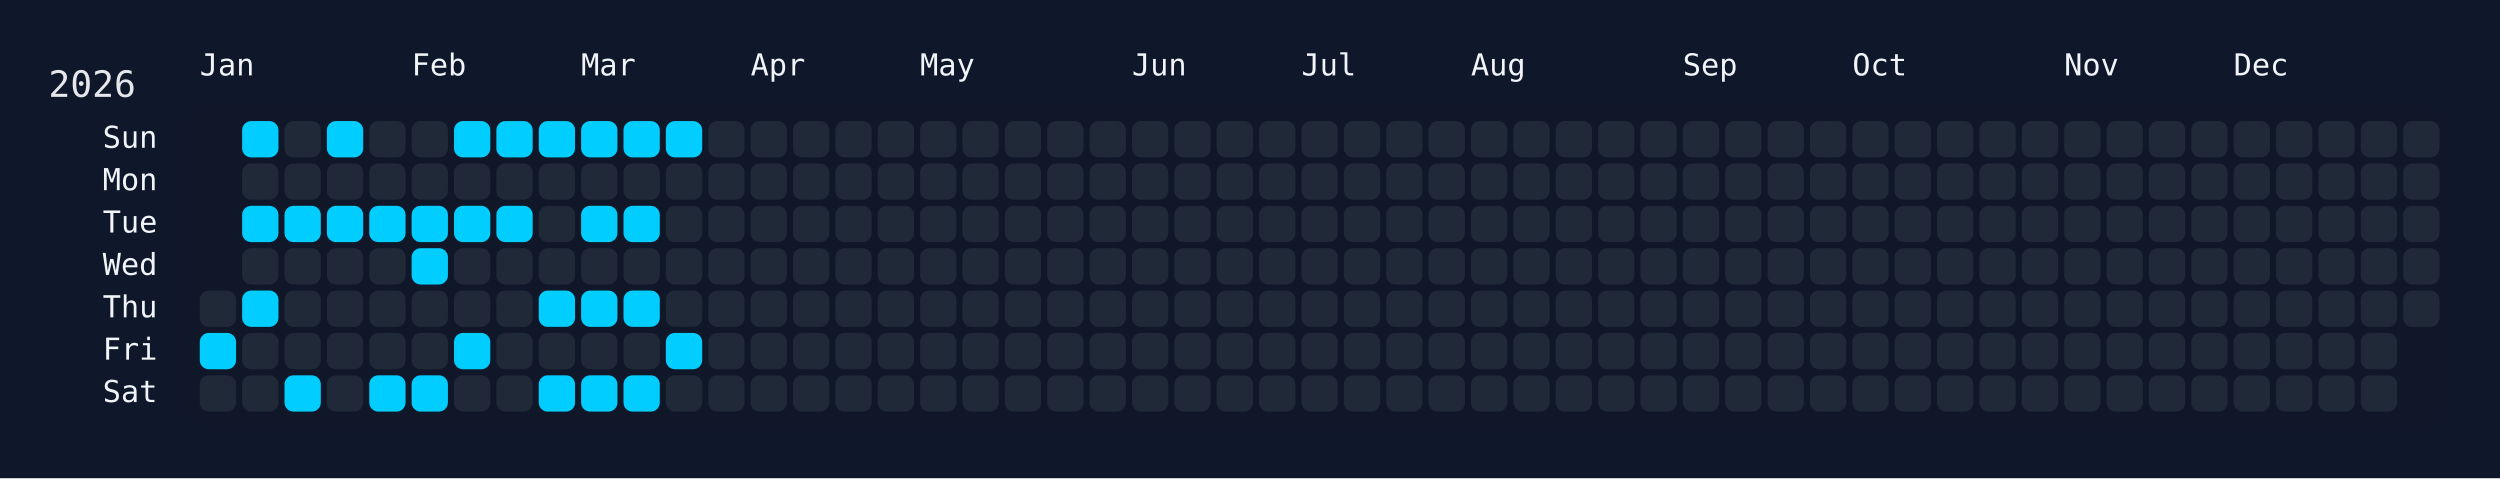
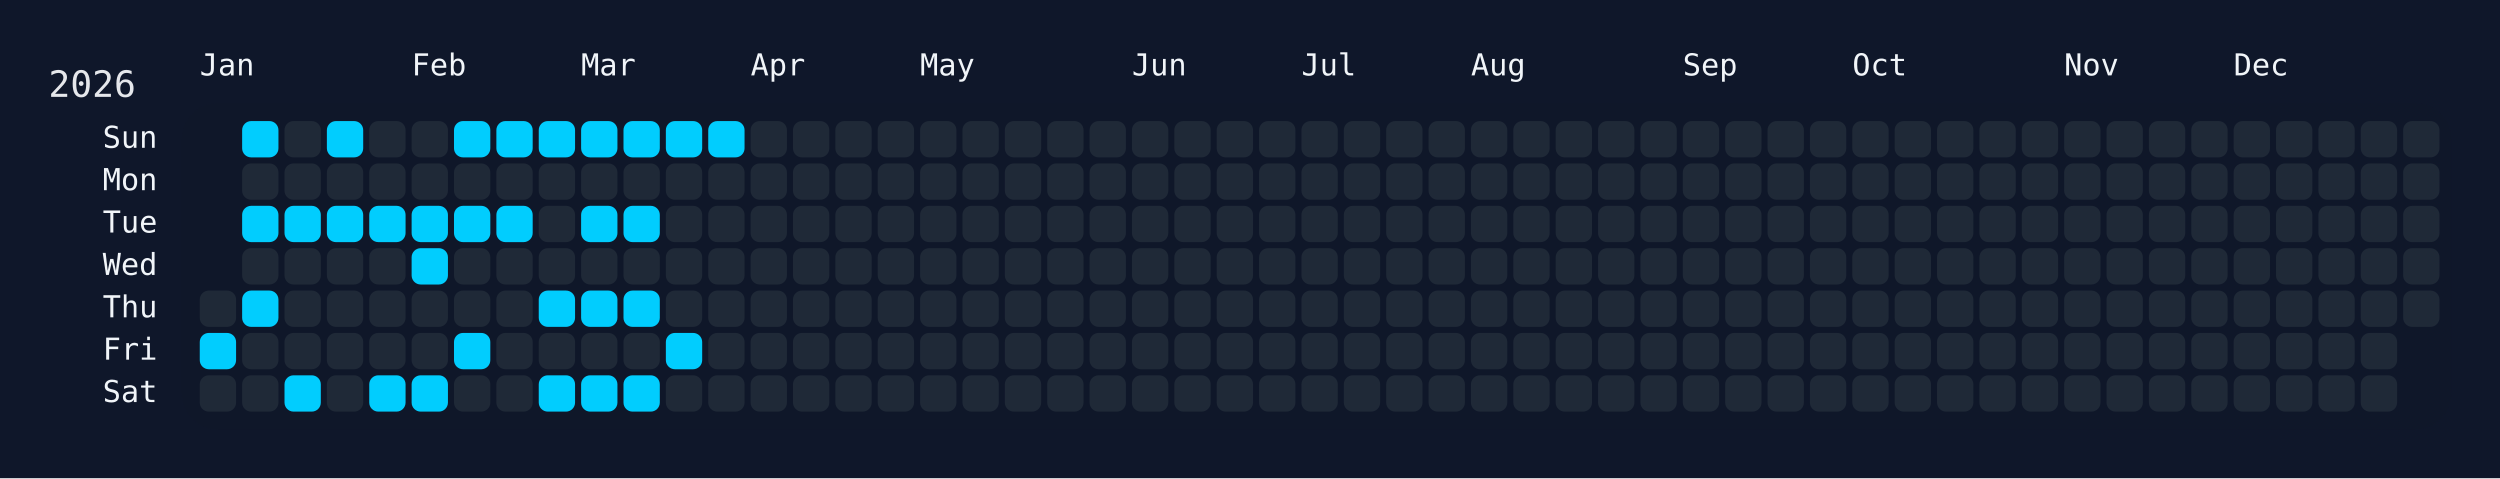
<svg xmlns="http://www.w3.org/2000/svg" width="826" height="158" viewBox="0 0 826 158">
  <rect width="826" height="158" fill="#0f172a" />
  <rect x="60" y="34" width="750" height="108" rx="12" ry="12" fill="rgba(15, 23, 42, 0.8)" />
  <text x="16" y="32" font-size="12" fill="#e5e7eb" font-family="JetBrains Mono, ui-monospace, SFMono-Regular, Menlo, Monaco, Consolas, monospace">2026</text>
  <text x="66" y="18" font-size="10" fill="#f1f5f9" font-family="JetBrains Mono, ui-monospace, SFMono-Regular, Menlo, Monaco, Consolas, monospace" dominant-baseline="hanging">Jan</text>
  <text x="136" y="18" font-size="10" fill="#f1f5f9" font-family="JetBrains Mono, ui-monospace, SFMono-Regular, Menlo, Monaco, Consolas, monospace" dominant-baseline="hanging">Feb</text>
  <text x="192" y="18" font-size="10" fill="#f1f5f9" font-family="JetBrains Mono, ui-monospace, SFMono-Regular, Menlo, Monaco, Consolas, monospace" dominant-baseline="hanging">Mar</text>
  <text x="248" y="18" font-size="10" fill="#f1f5f9" font-family="JetBrains Mono, ui-monospace, SFMono-Regular, Menlo, Monaco, Consolas, monospace" dominant-baseline="hanging">Apr</text>
  <text x="304" y="18" font-size="10" fill="#f1f5f9" font-family="JetBrains Mono, ui-monospace, SFMono-Regular, Menlo, Monaco, Consolas, monospace" dominant-baseline="hanging">May</text>
  <text x="374" y="18" font-size="10" fill="#f1f5f9" font-family="JetBrains Mono, ui-monospace, SFMono-Regular, Menlo, Monaco, Consolas, monospace" dominant-baseline="hanging">Jun</text>
  <text x="430" y="18" font-size="10" fill="#f1f5f9" font-family="JetBrains Mono, ui-monospace, SFMono-Regular, Menlo, Monaco, Consolas, monospace" dominant-baseline="hanging">Jul</text>
  <text x="486" y="18" font-size="10" fill="#f1f5f9" font-family="JetBrains Mono, ui-monospace, SFMono-Regular, Menlo, Monaco, Consolas, monospace" dominant-baseline="hanging">Aug</text>
  <text x="556" y="18" font-size="10" fill="#f1f5f9" font-family="JetBrains Mono, ui-monospace, SFMono-Regular, Menlo, Monaco, Consolas, monospace" dominant-baseline="hanging">Sep</text>
  <text x="612" y="18" font-size="10" fill="#f1f5f9" font-family="JetBrains Mono, ui-monospace, SFMono-Regular, Menlo, Monaco, Consolas, monospace" dominant-baseline="hanging">Oct</text>
  <text x="682" y="18" font-size="10" fill="#f1f5f9" font-family="JetBrains Mono, ui-monospace, SFMono-Regular, Menlo, Monaco, Consolas, monospace" dominant-baseline="hanging">Nov</text>
  <text x="738" y="18" font-size="10" fill="#f1f5f9" font-family="JetBrains Mono, ui-monospace, SFMono-Regular, Menlo, Monaco, Consolas, monospace" dominant-baseline="hanging">Dec</text>
  <text x="52" y="46.0" font-size="10" fill="#f1f5f9" font-family="JetBrains Mono, ui-monospace, SFMono-Regular, Menlo, Monaco, Consolas, monospace" text-anchor="end" dominant-baseline="middle">Sun</text>
  <text x="52" y="60.0" font-size="10" fill="#f1f5f9" font-family="JetBrains Mono, ui-monospace, SFMono-Regular, Menlo, Monaco, Consolas, monospace" text-anchor="end" dominant-baseline="middle">Mon</text>
  <text x="52" y="74.0" font-size="10" fill="#f1f5f9" font-family="JetBrains Mono, ui-monospace, SFMono-Regular, Menlo, Monaco, Consolas, monospace" text-anchor="end" dominant-baseline="middle">Tue</text>
  <text x="52" y="88.0" font-size="10" fill="#f1f5f9" font-family="JetBrains Mono, ui-monospace, SFMono-Regular, Menlo, Monaco, Consolas, monospace" text-anchor="end" dominant-baseline="middle">Wed</text>
  <text x="52" y="102.0" font-size="10" fill="#f1f5f9" font-family="JetBrains Mono, ui-monospace, SFMono-Regular, Menlo, Monaco, Consolas, monospace" text-anchor="end" dominant-baseline="middle">Thu</text>
  <text x="52" y="116.0" font-size="10" fill="#f1f5f9" font-family="JetBrains Mono, ui-monospace, SFMono-Regular, Menlo, Monaco, Consolas, monospace" text-anchor="end" dominant-baseline="middle">Fri</text>
  <text x="52" y="130.0" font-size="10" fill="#f1f5f9" font-family="JetBrains Mono, ui-monospace, SFMono-Regular, Menlo, Monaco, Consolas, monospace" text-anchor="end" dominant-baseline="middle">Sat</text>
  <g transform="translate(66,40)">
    <rect x="0" y="56" width="12" height="12" rx="3" ry="3" fill="#1f2937" data-date="2026-01-01" />
    <rect x="0" y="70" width="12" height="12" rx="3" ry="3" fill="#01cdfe" data-date="2026-01-02" />
    <rect x="0" y="84" width="12" height="12" rx="3" ry="3" fill="#1f2937" data-date="2026-01-03" />
    <rect x="14" y="0" width="12" height="12" rx="3" ry="3" fill="#01cdfe" data-date="2026-01-04" />
    <rect x="14" y="14" width="12" height="12" rx="3" ry="3" fill="#1f2937" data-date="2026-01-05" />
    <rect x="14" y="28" width="12" height="12" rx="3" ry="3" fill="#01cdfe" data-date="2026-01-06" />
    <rect x="14" y="42" width="12" height="12" rx="3" ry="3" fill="#1f2937" data-date="2026-01-07" />
    <rect x="14" y="56" width="12" height="12" rx="3" ry="3" fill="#01cdfe" data-date="2026-01-08" />
    <rect x="14" y="70" width="12" height="12" rx="3" ry="3" fill="#1f2937" data-date="2026-01-09" />
    <rect x="14" y="84" width="12" height="12" rx="3" ry="3" fill="#1f2937" data-date="2026-01-10" />
    <rect x="28" y="0" width="12" height="12" rx="3" ry="3" fill="#1f2937" data-date="2026-01-11" />
    <rect x="28" y="14" width="12" height="12" rx="3" ry="3" fill="#1f2937" data-date="2026-01-12" />
    <rect x="28" y="28" width="12" height="12" rx="3" ry="3" fill="#01cdfe" data-date="2026-01-13" />
    <rect x="28" y="42" width="12" height="12" rx="3" ry="3" fill="#1f2937" data-date="2026-01-14" />
    <rect x="28" y="56" width="12" height="12" rx="3" ry="3" fill="#1f2937" data-date="2026-01-15" />
    <rect x="28" y="70" width="12" height="12" rx="3" ry="3" fill="#1f2937" data-date="2026-01-16" />
    <rect x="28" y="84" width="12" height="12" rx="3" ry="3" fill="#01cdfe" data-date="2026-01-17" />
    <rect x="42" y="0" width="12" height="12" rx="3" ry="3" fill="#01cdfe" data-date="2026-01-18" />
    <rect x="42" y="14" width="12" height="12" rx="3" ry="3" fill="#1f2937" data-date="2026-01-19" />
    <rect x="42" y="28" width="12" height="12" rx="3" ry="3" fill="#01cdfe" data-date="2026-01-20" />
    <rect x="42" y="42" width="12" height="12" rx="3" ry="3" fill="#1f2937" data-date="2026-01-21" />
    <rect x="42" y="56" width="12" height="12" rx="3" ry="3" fill="#1f2937" data-date="2026-01-22" />
    <rect x="42" y="70" width="12" height="12" rx="3" ry="3" fill="#1f2937" data-date="2026-01-23" />
    <rect x="42" y="84" width="12" height="12" rx="3" ry="3" fill="#1f2937" data-date="2026-01-24" />
    <rect x="56" y="0" width="12" height="12" rx="3" ry="3" fill="#1f2937" data-date="2026-01-25" />
    <rect x="56" y="14" width="12" height="12" rx="3" ry="3" fill="#1f2937" data-date="2026-01-26" />
    <rect x="56" y="28" width="12" height="12" rx="3" ry="3" fill="#01cdfe" data-date="2026-01-27" />
    <rect x="56" y="42" width="12" height="12" rx="3" ry="3" fill="#1f2937" data-date="2026-01-28" />
    <rect x="56" y="56" width="12" height="12" rx="3" ry="3" fill="#1f2937" data-date="2026-01-29" />
    <rect x="56" y="70" width="12" height="12" rx="3" ry="3" fill="#1f2937" data-date="2026-01-30" />
    <rect x="56" y="84" width="12" height="12" rx="3" ry="3" fill="#01cdfe" data-date="2026-01-31" />
    <rect x="70" y="0" width="12" height="12" rx="3" ry="3" fill="#1f2937" data-date="2026-02-01" />
    <rect x="70" y="14" width="12" height="12" rx="3" ry="3" fill="#1f2937" data-date="2026-02-02" />
    <rect x="70" y="28" width="12" height="12" rx="3" ry="3" fill="#01cdfe" data-date="2026-02-03" />
    <rect x="70" y="42" width="12" height="12" rx="3" ry="3" fill="#01cdfe" data-date="2026-02-04" />
    <rect x="70" y="56" width="12" height="12" rx="3" ry="3" fill="#1f2937" data-date="2026-02-05" />
    <rect x="70" y="70" width="12" height="12" rx="3" ry="3" fill="#1f2937" data-date="2026-02-06" />
    <rect x="70" y="84" width="12" height="12" rx="3" ry="3" fill="#01cdfe" data-date="2026-02-07" />
    <rect x="84" y="0" width="12" height="12" rx="3" ry="3" fill="#01cdfe" data-date="2026-02-08" />
    <rect x="84" y="14" width="12" height="12" rx="3" ry="3" fill="#1f2937" data-date="2026-02-09" />
    <rect x="84" y="28" width="12" height="12" rx="3" ry="3" fill="#01cdfe" data-date="2026-02-10" />
    <rect x="84" y="42" width="12" height="12" rx="3" ry="3" fill="#1f2937" data-date="2026-02-11" />
    <rect x="84" y="56" width="12" height="12" rx="3" ry="3" fill="#1f2937" data-date="2026-02-12" />
    <rect x="84" y="70" width="12" height="12" rx="3" ry="3" fill="#01cdfe" data-date="2026-02-13" />
    <rect x="84" y="84" width="12" height="12" rx="3" ry="3" fill="#1f2937" data-date="2026-02-14" />
    <rect x="98" y="0" width="12" height="12" rx="3" ry="3" fill="#01cdfe" data-date="2026-02-15" />
    <rect x="98" y="14" width="12" height="12" rx="3" ry="3" fill="#1f2937" data-date="2026-02-16" />
    <rect x="98" y="28" width="12" height="12" rx="3" ry="3" fill="#01cdfe" data-date="2026-02-17" />
    <rect x="98" y="42" width="12" height="12" rx="3" ry="3" fill="#1f2937" data-date="2026-02-18" />
    <rect x="98" y="56" width="12" height="12" rx="3" ry="3" fill="#1f2937" data-date="2026-02-19" />
    <rect x="98" y="70" width="12" height="12" rx="3" ry="3" fill="#1f2937" data-date="2026-02-20" />
    <rect x="98" y="84" width="12" height="12" rx="3" ry="3" fill="#1f2937" data-date="2026-02-21" />
    <rect x="112" y="0" width="12" height="12" rx="3" ry="3" fill="#01cdfe" data-date="2026-02-22" />
    <rect x="112" y="14" width="12" height="12" rx="3" ry="3" fill="#1f2937" data-date="2026-02-23" />
    <rect x="112" y="28" width="12" height="12" rx="3" ry="3" fill="#1f2937" data-date="2026-02-24" />
    <rect x="112" y="42" width="12" height="12" rx="3" ry="3" fill="#1f2937" data-date="2026-02-25" />
    <rect x="112" y="56" width="12" height="12" rx="3" ry="3" fill="#01cdfe" data-date="2026-02-26" />
    <rect x="112" y="70" width="12" height="12" rx="3" ry="3" fill="#1f2937" data-date="2026-02-27" />
    <rect x="112" y="84" width="12" height="12" rx="3" ry="3" fill="#01cdfe" data-date="2026-02-28" />
    <rect x="126" y="0" width="12" height="12" rx="3" ry="3" fill="#01cdfe" data-date="2026-03-01" />
    <rect x="126" y="14" width="12" height="12" rx="3" ry="3" fill="#1f2937" data-date="2026-03-02" />
    <rect x="126" y="28" width="12" height="12" rx="3" ry="3" fill="#01cdfe" data-date="2026-03-03" />
    <rect x="126" y="42" width="12" height="12" rx="3" ry="3" fill="#1f2937" data-date="2026-03-04" />
    <rect x="126" y="56" width="12" height="12" rx="3" ry="3" fill="#01cdfe" data-date="2026-03-05" />
    <rect x="126" y="70" width="12" height="12" rx="3" ry="3" fill="#1f2937" data-date="2026-03-06" />
    <rect x="126" y="84" width="12" height="12" rx="3" ry="3" fill="#01cdfe" data-date="2026-03-07" />
    <rect x="140" y="0" width="12" height="12" rx="3" ry="3" fill="#01cdfe" data-date="2026-03-08" />
    <rect x="140" y="14" width="12" height="12" rx="3" ry="3" fill="#1f2937" data-date="2026-03-09" />
    <rect x="140" y="28" width="12" height="12" rx="3" ry="3" fill="#01cdfe" data-date="2026-03-10" />
    <rect x="140" y="42" width="12" height="12" rx="3" ry="3" fill="#1f2937" data-date="2026-03-11" />
    <rect x="140" y="56" width="12" height="12" rx="3" ry="3" fill="#01cdfe" data-date="2026-03-12" />
    <rect x="140" y="70" width="12" height="12" rx="3" ry="3" fill="#1f2937" data-date="2026-03-13" />
    <rect x="140" y="84" width="12" height="12" rx="3" ry="3" fill="#01cdfe" data-date="2026-03-14" />
    <rect x="154" y="0" width="12" height="12" rx="3" ry="3" fill="#01cdfe" data-date="2026-03-15" />
    <rect x="154" y="14" width="12" height="12" rx="3" ry="3" fill="#1f2937" data-date="2026-03-16" />
    <rect x="154" y="28" width="12" height="12" rx="3" ry="3" fill="#1f2937" data-date="2026-03-17" />
    <rect x="154" y="42" width="12" height="12" rx="3" ry="3" fill="#1f2937" data-date="2026-03-18" />
    <rect x="154" y="56" width="12" height="12" rx="3" ry="3" fill="#1f2937" data-date="2026-03-19" />
    <rect x="154" y="70" width="12" height="12" rx="3" ry="3" fill="#01cdfe" data-date="2026-03-20" />
    <rect x="154" y="84" width="12" height="12" rx="3" ry="3" fill="#1f2937" data-date="2026-03-21" />
-     <rect x="168" y="0" width="12" height="12" rx="3" ry="3" fill="#1f2937" data-date="2026-03-22" />
+     <rect x="168" y="0" width="12" height="12" rx="3" ry="3" fill="#01cdfe" data-date="2026-03-22" />
    <rect x="168" y="14" width="12" height="12" rx="3" ry="3" fill="#1f2937" data-date="2026-03-23" />
    <rect x="168" y="28" width="12" height="12" rx="3" ry="3" fill="#1f2937" data-date="2026-03-24" />
    <rect x="168" y="42" width="12" height="12" rx="3" ry="3" fill="#1f2937" data-date="2026-03-25" />
    <rect x="168" y="56" width="12" height="12" rx="3" ry="3" fill="#1f2937" data-date="2026-03-26" />
    <rect x="168" y="70" width="12" height="12" rx="3" ry="3" fill="#1f2937" data-date="2026-03-27" />
    <rect x="168" y="84" width="12" height="12" rx="3" ry="3" fill="#1f2937" data-date="2026-03-28" />
    <rect x="182" y="0" width="12" height="12" rx="3" ry="3" fill="#1f2937" data-date="2026-03-29" />
    <rect x="182" y="14" width="12" height="12" rx="3" ry="3" fill="#1f2937" data-date="2026-03-30" />
    <rect x="182" y="28" width="12" height="12" rx="3" ry="3" fill="#1f2937" data-date="2026-03-31" />
    <rect x="182" y="42" width="12" height="12" rx="3" ry="3" fill="#1f2937" data-date="2026-04-01" />
    <rect x="182" y="56" width="12" height="12" rx="3" ry="3" fill="#1f2937" data-date="2026-04-02" />
    <rect x="182" y="70" width="12" height="12" rx="3" ry="3" fill="#1f2937" data-date="2026-04-03" />
    <rect x="182" y="84" width="12" height="12" rx="3" ry="3" fill="#1f2937" data-date="2026-04-04" />
    <rect x="196" y="0" width="12" height="12" rx="3" ry="3" fill="#1f2937" data-date="2026-04-05" />
    <rect x="196" y="14" width="12" height="12" rx="3" ry="3" fill="#1f2937" data-date="2026-04-06" />
    <rect x="196" y="28" width="12" height="12" rx="3" ry="3" fill="#1f2937" data-date="2026-04-07" />
    <rect x="196" y="42" width="12" height="12" rx="3" ry="3" fill="#1f2937" data-date="2026-04-08" />
    <rect x="196" y="56" width="12" height="12" rx="3" ry="3" fill="#1f2937" data-date="2026-04-09" />
    <rect x="196" y="70" width="12" height="12" rx="3" ry="3" fill="#1f2937" data-date="2026-04-10" />
    <rect x="196" y="84" width="12" height="12" rx="3" ry="3" fill="#1f2937" data-date="2026-04-11" />
    <rect x="210" y="0" width="12" height="12" rx="3" ry="3" fill="#1f2937" data-date="2026-04-12" />
    <rect x="210" y="14" width="12" height="12" rx="3" ry="3" fill="#1f2937" data-date="2026-04-13" />
    <rect x="210" y="28" width="12" height="12" rx="3" ry="3" fill="#1f2937" data-date="2026-04-14" />
    <rect x="210" y="42" width="12" height="12" rx="3" ry="3" fill="#1f2937" data-date="2026-04-15" />
    <rect x="210" y="56" width="12" height="12" rx="3" ry="3" fill="#1f2937" data-date="2026-04-16" />
    <rect x="210" y="70" width="12" height="12" rx="3" ry="3" fill="#1f2937" data-date="2026-04-17" />
    <rect x="210" y="84" width="12" height="12" rx="3" ry="3" fill="#1f2937" data-date="2026-04-18" />
    <rect x="224" y="0" width="12" height="12" rx="3" ry="3" fill="#1f2937" data-date="2026-04-19" />
    <rect x="224" y="14" width="12" height="12" rx="3" ry="3" fill="#1f2937" data-date="2026-04-20" />
    <rect x="224" y="28" width="12" height="12" rx="3" ry="3" fill="#1f2937" data-date="2026-04-21" />
    <rect x="224" y="42" width="12" height="12" rx="3" ry="3" fill="#1f2937" data-date="2026-04-22" />
    <rect x="224" y="56" width="12" height="12" rx="3" ry="3" fill="#1f2937" data-date="2026-04-23" />
    <rect x="224" y="70" width="12" height="12" rx="3" ry="3" fill="#1f2937" data-date="2026-04-24" />
    <rect x="224" y="84" width="12" height="12" rx="3" ry="3" fill="#1f2937" data-date="2026-04-25" />
    <rect x="238" y="0" width="12" height="12" rx="3" ry="3" fill="#1f2937" data-date="2026-04-26" />
    <rect x="238" y="14" width="12" height="12" rx="3" ry="3" fill="#1f2937" data-date="2026-04-27" />
    <rect x="238" y="28" width="12" height="12" rx="3" ry="3" fill="#1f2937" data-date="2026-04-28" />
    <rect x="238" y="42" width="12" height="12" rx="3" ry="3" fill="#1f2937" data-date="2026-04-29" />
    <rect x="238" y="56" width="12" height="12" rx="3" ry="3" fill="#1f2937" data-date="2026-04-30" />
    <rect x="238" y="70" width="12" height="12" rx="3" ry="3" fill="#1f2937" data-date="2026-05-01" />
    <rect x="238" y="84" width="12" height="12" rx="3" ry="3" fill="#1f2937" data-date="2026-05-02" />
    <rect x="252" y="0" width="12" height="12" rx="3" ry="3" fill="#1f2937" data-date="2026-05-03" />
    <rect x="252" y="14" width="12" height="12" rx="3" ry="3" fill="#1f2937" data-date="2026-05-04" />
    <rect x="252" y="28" width="12" height="12" rx="3" ry="3" fill="#1f2937" data-date="2026-05-05" />
    <rect x="252" y="42" width="12" height="12" rx="3" ry="3" fill="#1f2937" data-date="2026-05-06" />
    <rect x="252" y="56" width="12" height="12" rx="3" ry="3" fill="#1f2937" data-date="2026-05-07" />
    <rect x="252" y="70" width="12" height="12" rx="3" ry="3" fill="#1f2937" data-date="2026-05-08" />
    <rect x="252" y="84" width="12" height="12" rx="3" ry="3" fill="#1f2937" data-date="2026-05-09" />
    <rect x="266" y="0" width="12" height="12" rx="3" ry="3" fill="#1f2937" data-date="2026-05-10" />
    <rect x="266" y="14" width="12" height="12" rx="3" ry="3" fill="#1f2937" data-date="2026-05-11" />
    <rect x="266" y="28" width="12" height="12" rx="3" ry="3" fill="#1f2937" data-date="2026-05-12" />
    <rect x="266" y="42" width="12" height="12" rx="3" ry="3" fill="#1f2937" data-date="2026-05-13" />
    <rect x="266" y="56" width="12" height="12" rx="3" ry="3" fill="#1f2937" data-date="2026-05-14" />
    <rect x="266" y="70" width="12" height="12" rx="3" ry="3" fill="#1f2937" data-date="2026-05-15" />
    <rect x="266" y="84" width="12" height="12" rx="3" ry="3" fill="#1f2937" data-date="2026-05-16" />
    <rect x="280" y="0" width="12" height="12" rx="3" ry="3" fill="#1f2937" data-date="2026-05-17" />
    <rect x="280" y="14" width="12" height="12" rx="3" ry="3" fill="#1f2937" data-date="2026-05-18" />
    <rect x="280" y="28" width="12" height="12" rx="3" ry="3" fill="#1f2937" data-date="2026-05-19" />
    <rect x="280" y="42" width="12" height="12" rx="3" ry="3" fill="#1f2937" data-date="2026-05-20" />
    <rect x="280" y="56" width="12" height="12" rx="3" ry="3" fill="#1f2937" data-date="2026-05-21" />
    <rect x="280" y="70" width="12" height="12" rx="3" ry="3" fill="#1f2937" data-date="2026-05-22" />
    <rect x="280" y="84" width="12" height="12" rx="3" ry="3" fill="#1f2937" data-date="2026-05-23" />
    <rect x="294" y="0" width="12" height="12" rx="3" ry="3" fill="#1f2937" data-date="2026-05-24" />
    <rect x="294" y="14" width="12" height="12" rx="3" ry="3" fill="#1f2937" data-date="2026-05-25" />
    <rect x="294" y="28" width="12" height="12" rx="3" ry="3" fill="#1f2937" data-date="2026-05-26" />
    <rect x="294" y="42" width="12" height="12" rx="3" ry="3" fill="#1f2937" data-date="2026-05-27" />
    <rect x="294" y="56" width="12" height="12" rx="3" ry="3" fill="#1f2937" data-date="2026-05-28" />
    <rect x="294" y="70" width="12" height="12" rx="3" ry="3" fill="#1f2937" data-date="2026-05-29" />
    <rect x="294" y="84" width="12" height="12" rx="3" ry="3" fill="#1f2937" data-date="2026-05-30" />
    <rect x="308" y="0" width="12" height="12" rx="3" ry="3" fill="#1f2937" data-date="2026-05-31" />
    <rect x="308" y="14" width="12" height="12" rx="3" ry="3" fill="#1f2937" data-date="2026-06-01" />
    <rect x="308" y="28" width="12" height="12" rx="3" ry="3" fill="#1f2937" data-date="2026-06-02" />
    <rect x="308" y="42" width="12" height="12" rx="3" ry="3" fill="#1f2937" data-date="2026-06-03" />
    <rect x="308" y="56" width="12" height="12" rx="3" ry="3" fill="#1f2937" data-date="2026-06-04" />
    <rect x="308" y="70" width="12" height="12" rx="3" ry="3" fill="#1f2937" data-date="2026-06-05" />
    <rect x="308" y="84" width="12" height="12" rx="3" ry="3" fill="#1f2937" data-date="2026-06-06" />
    <rect x="322" y="0" width="12" height="12" rx="3" ry="3" fill="#1f2937" data-date="2026-06-07" />
    <rect x="322" y="14" width="12" height="12" rx="3" ry="3" fill="#1f2937" data-date="2026-06-08" />
    <rect x="322" y="28" width="12" height="12" rx="3" ry="3" fill="#1f2937" data-date="2026-06-09" />
    <rect x="322" y="42" width="12" height="12" rx="3" ry="3" fill="#1f2937" data-date="2026-06-10" />
    <rect x="322" y="56" width="12" height="12" rx="3" ry="3" fill="#1f2937" data-date="2026-06-11" />
    <rect x="322" y="70" width="12" height="12" rx="3" ry="3" fill="#1f2937" data-date="2026-06-12" />
    <rect x="322" y="84" width="12" height="12" rx="3" ry="3" fill="#1f2937" data-date="2026-06-13" />
    <rect x="336" y="0" width="12" height="12" rx="3" ry="3" fill="#1f2937" data-date="2026-06-14" />
    <rect x="336" y="14" width="12" height="12" rx="3" ry="3" fill="#1f2937" data-date="2026-06-15" />
    <rect x="336" y="28" width="12" height="12" rx="3" ry="3" fill="#1f2937" data-date="2026-06-16" />
    <rect x="336" y="42" width="12" height="12" rx="3" ry="3" fill="#1f2937" data-date="2026-06-17" />
    <rect x="336" y="56" width="12" height="12" rx="3" ry="3" fill="#1f2937" data-date="2026-06-18" />
    <rect x="336" y="70" width="12" height="12" rx="3" ry="3" fill="#1f2937" data-date="2026-06-19" />
    <rect x="336" y="84" width="12" height="12" rx="3" ry="3" fill="#1f2937" data-date="2026-06-20" />
    <rect x="350" y="0" width="12" height="12" rx="3" ry="3" fill="#1f2937" data-date="2026-06-21" />
    <rect x="350" y="14" width="12" height="12" rx="3" ry="3" fill="#1f2937" data-date="2026-06-22" />
    <rect x="350" y="28" width="12" height="12" rx="3" ry="3" fill="#1f2937" data-date="2026-06-23" />
    <rect x="350" y="42" width="12" height="12" rx="3" ry="3" fill="#1f2937" data-date="2026-06-24" />
    <rect x="350" y="56" width="12" height="12" rx="3" ry="3" fill="#1f2937" data-date="2026-06-25" />
    <rect x="350" y="70" width="12" height="12" rx="3" ry="3" fill="#1f2937" data-date="2026-06-26" />
    <rect x="350" y="84" width="12" height="12" rx="3" ry="3" fill="#1f2937" data-date="2026-06-27" />
    <rect x="364" y="0" width="12" height="12" rx="3" ry="3" fill="#1f2937" data-date="2026-06-28" />
    <rect x="364" y="14" width="12" height="12" rx="3" ry="3" fill="#1f2937" data-date="2026-06-29" />
    <rect x="364" y="28" width="12" height="12" rx="3" ry="3" fill="#1f2937" data-date="2026-06-30" />
    <rect x="364" y="42" width="12" height="12" rx="3" ry="3" fill="#1f2937" data-date="2026-07-01" />
    <rect x="364" y="56" width="12" height="12" rx="3" ry="3" fill="#1f2937" data-date="2026-07-02" />
    <rect x="364" y="70" width="12" height="12" rx="3" ry="3" fill="#1f2937" data-date="2026-07-03" />
    <rect x="364" y="84" width="12" height="12" rx="3" ry="3" fill="#1f2937" data-date="2026-07-04" />
    <rect x="378" y="0" width="12" height="12" rx="3" ry="3" fill="#1f2937" data-date="2026-07-05" />
    <rect x="378" y="14" width="12" height="12" rx="3" ry="3" fill="#1f2937" data-date="2026-07-06" />
    <rect x="378" y="28" width="12" height="12" rx="3" ry="3" fill="#1f2937" data-date="2026-07-07" />
    <rect x="378" y="42" width="12" height="12" rx="3" ry="3" fill="#1f2937" data-date="2026-07-08" />
    <rect x="378" y="56" width="12" height="12" rx="3" ry="3" fill="#1f2937" data-date="2026-07-09" />
    <rect x="378" y="70" width="12" height="12" rx="3" ry="3" fill="#1f2937" data-date="2026-07-10" />
    <rect x="378" y="84" width="12" height="12" rx="3" ry="3" fill="#1f2937" data-date="2026-07-11" />
    <rect x="392" y="0" width="12" height="12" rx="3" ry="3" fill="#1f2937" data-date="2026-07-12" />
    <rect x="392" y="14" width="12" height="12" rx="3" ry="3" fill="#1f2937" data-date="2026-07-13" />
    <rect x="392" y="28" width="12" height="12" rx="3" ry="3" fill="#1f2937" data-date="2026-07-14" />
    <rect x="392" y="42" width="12" height="12" rx="3" ry="3" fill="#1f2937" data-date="2026-07-15" />
    <rect x="392" y="56" width="12" height="12" rx="3" ry="3" fill="#1f2937" data-date="2026-07-16" />
    <rect x="392" y="70" width="12" height="12" rx="3" ry="3" fill="#1f2937" data-date="2026-07-17" />
    <rect x="392" y="84" width="12" height="12" rx="3" ry="3" fill="#1f2937" data-date="2026-07-18" />
    <rect x="406" y="0" width="12" height="12" rx="3" ry="3" fill="#1f2937" data-date="2026-07-19" />
    <rect x="406" y="14" width="12" height="12" rx="3" ry="3" fill="#1f2937" data-date="2026-07-20" />
    <rect x="406" y="28" width="12" height="12" rx="3" ry="3" fill="#1f2937" data-date="2026-07-21" />
    <rect x="406" y="42" width="12" height="12" rx="3" ry="3" fill="#1f2937" data-date="2026-07-22" />
    <rect x="406" y="56" width="12" height="12" rx="3" ry="3" fill="#1f2937" data-date="2026-07-23" />
    <rect x="406" y="70" width="12" height="12" rx="3" ry="3" fill="#1f2937" data-date="2026-07-24" />
    <rect x="406" y="84" width="12" height="12" rx="3" ry="3" fill="#1f2937" data-date="2026-07-25" />
    <rect x="420" y="0" width="12" height="12" rx="3" ry="3" fill="#1f2937" data-date="2026-07-26" />
    <rect x="420" y="14" width="12" height="12" rx="3" ry="3" fill="#1f2937" data-date="2026-07-27" />
    <rect x="420" y="28" width="12" height="12" rx="3" ry="3" fill="#1f2937" data-date="2026-07-28" />
    <rect x="420" y="42" width="12" height="12" rx="3" ry="3" fill="#1f2937" data-date="2026-07-29" />
    <rect x="420" y="56" width="12" height="12" rx="3" ry="3" fill="#1f2937" data-date="2026-07-30" />
    <rect x="420" y="70" width="12" height="12" rx="3" ry="3" fill="#1f2937" data-date="2026-07-31" />
    <rect x="420" y="84" width="12" height="12" rx="3" ry="3" fill="#1f2937" data-date="2026-08-01" />
    <rect x="434" y="0" width="12" height="12" rx="3" ry="3" fill="#1f2937" data-date="2026-08-02" />
    <rect x="434" y="14" width="12" height="12" rx="3" ry="3" fill="#1f2937" data-date="2026-08-03" />
    <rect x="434" y="28" width="12" height="12" rx="3" ry="3" fill="#1f2937" data-date="2026-08-04" />
    <rect x="434" y="42" width="12" height="12" rx="3" ry="3" fill="#1f2937" data-date="2026-08-05" />
    <rect x="434" y="56" width="12" height="12" rx="3" ry="3" fill="#1f2937" data-date="2026-08-06" />
    <rect x="434" y="70" width="12" height="12" rx="3" ry="3" fill="#1f2937" data-date="2026-08-07" />
    <rect x="434" y="84" width="12" height="12" rx="3" ry="3" fill="#1f2937" data-date="2026-08-08" />
    <rect x="448" y="0" width="12" height="12" rx="3" ry="3" fill="#1f2937" data-date="2026-08-09" />
    <rect x="448" y="14" width="12" height="12" rx="3" ry="3" fill="#1f2937" data-date="2026-08-10" />
    <rect x="448" y="28" width="12" height="12" rx="3" ry="3" fill="#1f2937" data-date="2026-08-11" />
    <rect x="448" y="42" width="12" height="12" rx="3" ry="3" fill="#1f2937" data-date="2026-08-12" />
    <rect x="448" y="56" width="12" height="12" rx="3" ry="3" fill="#1f2937" data-date="2026-08-13" />
    <rect x="448" y="70" width="12" height="12" rx="3" ry="3" fill="#1f2937" data-date="2026-08-14" />
    <rect x="448" y="84" width="12" height="12" rx="3" ry="3" fill="#1f2937" data-date="2026-08-15" />
    <rect x="462" y="0" width="12" height="12" rx="3" ry="3" fill="#1f2937" data-date="2026-08-16" />
    <rect x="462" y="14" width="12" height="12" rx="3" ry="3" fill="#1f2937" data-date="2026-08-17" />
    <rect x="462" y="28" width="12" height="12" rx="3" ry="3" fill="#1f2937" data-date="2026-08-18" />
    <rect x="462" y="42" width="12" height="12" rx="3" ry="3" fill="#1f2937" data-date="2026-08-19" />
    <rect x="462" y="56" width="12" height="12" rx="3" ry="3" fill="#1f2937" data-date="2026-08-20" />
    <rect x="462" y="70" width="12" height="12" rx="3" ry="3" fill="#1f2937" data-date="2026-08-21" />
    <rect x="462" y="84" width="12" height="12" rx="3" ry="3" fill="#1f2937" data-date="2026-08-22" />
    <rect x="476" y="0" width="12" height="12" rx="3" ry="3" fill="#1f2937" data-date="2026-08-23" />
    <rect x="476" y="14" width="12" height="12" rx="3" ry="3" fill="#1f2937" data-date="2026-08-24" />
    <rect x="476" y="28" width="12" height="12" rx="3" ry="3" fill="#1f2937" data-date="2026-08-25" />
    <rect x="476" y="42" width="12" height="12" rx="3" ry="3" fill="#1f2937" data-date="2026-08-26" />
    <rect x="476" y="56" width="12" height="12" rx="3" ry="3" fill="#1f2937" data-date="2026-08-27" />
    <rect x="476" y="70" width="12" height="12" rx="3" ry="3" fill="#1f2937" data-date="2026-08-28" />
    <rect x="476" y="84" width="12" height="12" rx="3" ry="3" fill="#1f2937" data-date="2026-08-29" />
    <rect x="490" y="0" width="12" height="12" rx="3" ry="3" fill="#1f2937" data-date="2026-08-30" />
    <rect x="490" y="14" width="12" height="12" rx="3" ry="3" fill="#1f2937" data-date="2026-08-31" />
    <rect x="490" y="28" width="12" height="12" rx="3" ry="3" fill="#1f2937" data-date="2026-09-01" />
    <rect x="490" y="42" width="12" height="12" rx="3" ry="3" fill="#1f2937" data-date="2026-09-02" />
    <rect x="490" y="56" width="12" height="12" rx="3" ry="3" fill="#1f2937" data-date="2026-09-03" />
    <rect x="490" y="70" width="12" height="12" rx="3" ry="3" fill="#1f2937" data-date="2026-09-04" />
    <rect x="490" y="84" width="12" height="12" rx="3" ry="3" fill="#1f2937" data-date="2026-09-05" />
    <rect x="504" y="0" width="12" height="12" rx="3" ry="3" fill="#1f2937" data-date="2026-09-06" />
    <rect x="504" y="14" width="12" height="12" rx="3" ry="3" fill="#1f2937" data-date="2026-09-07" />
    <rect x="504" y="28" width="12" height="12" rx="3" ry="3" fill="#1f2937" data-date="2026-09-08" />
    <rect x="504" y="42" width="12" height="12" rx="3" ry="3" fill="#1f2937" data-date="2026-09-09" />
    <rect x="504" y="56" width="12" height="12" rx="3" ry="3" fill="#1f2937" data-date="2026-09-10" />
    <rect x="504" y="70" width="12" height="12" rx="3" ry="3" fill="#1f2937" data-date="2026-09-11" />
    <rect x="504" y="84" width="12" height="12" rx="3" ry="3" fill="#1f2937" data-date="2026-09-12" />
    <rect x="518" y="0" width="12" height="12" rx="3" ry="3" fill="#1f2937" data-date="2026-09-13" />
    <rect x="518" y="14" width="12" height="12" rx="3" ry="3" fill="#1f2937" data-date="2026-09-14" />
    <rect x="518" y="28" width="12" height="12" rx="3" ry="3" fill="#1f2937" data-date="2026-09-15" />
    <rect x="518" y="42" width="12" height="12" rx="3" ry="3" fill="#1f2937" data-date="2026-09-16" />
    <rect x="518" y="56" width="12" height="12" rx="3" ry="3" fill="#1f2937" data-date="2026-09-17" />
    <rect x="518" y="70" width="12" height="12" rx="3" ry="3" fill="#1f2937" data-date="2026-09-18" />
    <rect x="518" y="84" width="12" height="12" rx="3" ry="3" fill="#1f2937" data-date="2026-09-19" />
    <rect x="532" y="0" width="12" height="12" rx="3" ry="3" fill="#1f2937" data-date="2026-09-20" />
    <rect x="532" y="14" width="12" height="12" rx="3" ry="3" fill="#1f2937" data-date="2026-09-21" />
    <rect x="532" y="28" width="12" height="12" rx="3" ry="3" fill="#1f2937" data-date="2026-09-22" />
    <rect x="532" y="42" width="12" height="12" rx="3" ry="3" fill="#1f2937" data-date="2026-09-23" />
    <rect x="532" y="56" width="12" height="12" rx="3" ry="3" fill="#1f2937" data-date="2026-09-24" />
    <rect x="532" y="70" width="12" height="12" rx="3" ry="3" fill="#1f2937" data-date="2026-09-25" />
    <rect x="532" y="84" width="12" height="12" rx="3" ry="3" fill="#1f2937" data-date="2026-09-26" />
    <rect x="546" y="0" width="12" height="12" rx="3" ry="3" fill="#1f2937" data-date="2026-09-27" />
    <rect x="546" y="14" width="12" height="12" rx="3" ry="3" fill="#1f2937" data-date="2026-09-28" />
    <rect x="546" y="28" width="12" height="12" rx="3" ry="3" fill="#1f2937" data-date="2026-09-29" />
    <rect x="546" y="42" width="12" height="12" rx="3" ry="3" fill="#1f2937" data-date="2026-09-30" />
    <rect x="546" y="56" width="12" height="12" rx="3" ry="3" fill="#1f2937" data-date="2026-10-01" />
    <rect x="546" y="70" width="12" height="12" rx="3" ry="3" fill="#1f2937" data-date="2026-10-02" />
    <rect x="546" y="84" width="12" height="12" rx="3" ry="3" fill="#1f2937" data-date="2026-10-03" />
    <rect x="560" y="0" width="12" height="12" rx="3" ry="3" fill="#1f2937" data-date="2026-10-04" />
    <rect x="560" y="14" width="12" height="12" rx="3" ry="3" fill="#1f2937" data-date="2026-10-05" />
    <rect x="560" y="28" width="12" height="12" rx="3" ry="3" fill="#1f2937" data-date="2026-10-06" />
    <rect x="560" y="42" width="12" height="12" rx="3" ry="3" fill="#1f2937" data-date="2026-10-07" />
    <rect x="560" y="56" width="12" height="12" rx="3" ry="3" fill="#1f2937" data-date="2026-10-08" />
    <rect x="560" y="70" width="12" height="12" rx="3" ry="3" fill="#1f2937" data-date="2026-10-09" />
    <rect x="560" y="84" width="12" height="12" rx="3" ry="3" fill="#1f2937" data-date="2026-10-10" />
    <rect x="574" y="0" width="12" height="12" rx="3" ry="3" fill="#1f2937" data-date="2026-10-11" />
    <rect x="574" y="14" width="12" height="12" rx="3" ry="3" fill="#1f2937" data-date="2026-10-12" />
    <rect x="574" y="28" width="12" height="12" rx="3" ry="3" fill="#1f2937" data-date="2026-10-13" />
    <rect x="574" y="42" width="12" height="12" rx="3" ry="3" fill="#1f2937" data-date="2026-10-14" />
    <rect x="574" y="56" width="12" height="12" rx="3" ry="3" fill="#1f2937" data-date="2026-10-15" />
    <rect x="574" y="70" width="12" height="12" rx="3" ry="3" fill="#1f2937" data-date="2026-10-16" />
    <rect x="574" y="84" width="12" height="12" rx="3" ry="3" fill="#1f2937" data-date="2026-10-17" />
    <rect x="588" y="0" width="12" height="12" rx="3" ry="3" fill="#1f2937" data-date="2026-10-18" />
    <rect x="588" y="14" width="12" height="12" rx="3" ry="3" fill="#1f2937" data-date="2026-10-19" />
    <rect x="588" y="28" width="12" height="12" rx="3" ry="3" fill="#1f2937" data-date="2026-10-20" />
    <rect x="588" y="42" width="12" height="12" rx="3" ry="3" fill="#1f2937" data-date="2026-10-21" />
    <rect x="588" y="56" width="12" height="12" rx="3" ry="3" fill="#1f2937" data-date="2026-10-22" />
    <rect x="588" y="70" width="12" height="12" rx="3" ry="3" fill="#1f2937" data-date="2026-10-23" />
    <rect x="588" y="84" width="12" height="12" rx="3" ry="3" fill="#1f2937" data-date="2026-10-24" />
    <rect x="602" y="0" width="12" height="12" rx="3" ry="3" fill="#1f2937" data-date="2026-10-25" />
    <rect x="602" y="14" width="12" height="12" rx="3" ry="3" fill="#1f2937" data-date="2026-10-26" />
    <rect x="602" y="28" width="12" height="12" rx="3" ry="3" fill="#1f2937" data-date="2026-10-27" />
    <rect x="602" y="42" width="12" height="12" rx="3" ry="3" fill="#1f2937" data-date="2026-10-28" />
    <rect x="602" y="56" width="12" height="12" rx="3" ry="3" fill="#1f2937" data-date="2026-10-29" />
    <rect x="602" y="70" width="12" height="12" rx="3" ry="3" fill="#1f2937" data-date="2026-10-30" />
    <rect x="602" y="84" width="12" height="12" rx="3" ry="3" fill="#1f2937" data-date="2026-10-31" />
    <rect x="616" y="0" width="12" height="12" rx="3" ry="3" fill="#1f2937" data-date="2026-11-01" />
    <rect x="616" y="14" width="12" height="12" rx="3" ry="3" fill="#1f2937" data-date="2026-11-02" />
    <rect x="616" y="28" width="12" height="12" rx="3" ry="3" fill="#1f2937" data-date="2026-11-03" />
    <rect x="616" y="42" width="12" height="12" rx="3" ry="3" fill="#1f2937" data-date="2026-11-04" />
    <rect x="616" y="56" width="12" height="12" rx="3" ry="3" fill="#1f2937" data-date="2026-11-05" />
    <rect x="616" y="70" width="12" height="12" rx="3" ry="3" fill="#1f2937" data-date="2026-11-06" />
    <rect x="616" y="84" width="12" height="12" rx="3" ry="3" fill="#1f2937" data-date="2026-11-07" />
    <rect x="630" y="0" width="12" height="12" rx="3" ry="3" fill="#1f2937" data-date="2026-11-08" />
    <rect x="630" y="14" width="12" height="12" rx="3" ry="3" fill="#1f2937" data-date="2026-11-09" />
    <rect x="630" y="28" width="12" height="12" rx="3" ry="3" fill="#1f2937" data-date="2026-11-10" />
    <rect x="630" y="42" width="12" height="12" rx="3" ry="3" fill="#1f2937" data-date="2026-11-11" />
    <rect x="630" y="56" width="12" height="12" rx="3" ry="3" fill="#1f2937" data-date="2026-11-12" />
    <rect x="630" y="70" width="12" height="12" rx="3" ry="3" fill="#1f2937" data-date="2026-11-13" />
    <rect x="630" y="84" width="12" height="12" rx="3" ry="3" fill="#1f2937" data-date="2026-11-14" />
    <rect x="644" y="0" width="12" height="12" rx="3" ry="3" fill="#1f2937" data-date="2026-11-15" />
    <rect x="644" y="14" width="12" height="12" rx="3" ry="3" fill="#1f2937" data-date="2026-11-16" />
    <rect x="644" y="28" width="12" height="12" rx="3" ry="3" fill="#1f2937" data-date="2026-11-17" />
    <rect x="644" y="42" width="12" height="12" rx="3" ry="3" fill="#1f2937" data-date="2026-11-18" />
    <rect x="644" y="56" width="12" height="12" rx="3" ry="3" fill="#1f2937" data-date="2026-11-19" />
    <rect x="644" y="70" width="12" height="12" rx="3" ry="3" fill="#1f2937" data-date="2026-11-20" />
    <rect x="644" y="84" width="12" height="12" rx="3" ry="3" fill="#1f2937" data-date="2026-11-21" />
    <rect x="658" y="0" width="12" height="12" rx="3" ry="3" fill="#1f2937" data-date="2026-11-22" />
    <rect x="658" y="14" width="12" height="12" rx="3" ry="3" fill="#1f2937" data-date="2026-11-23" />
    <rect x="658" y="28" width="12" height="12" rx="3" ry="3" fill="#1f2937" data-date="2026-11-24" />
    <rect x="658" y="42" width="12" height="12" rx="3" ry="3" fill="#1f2937" data-date="2026-11-25" />
    <rect x="658" y="56" width="12" height="12" rx="3" ry="3" fill="#1f2937" data-date="2026-11-26" />
    <rect x="658" y="70" width="12" height="12" rx="3" ry="3" fill="#1f2937" data-date="2026-11-27" />
    <rect x="658" y="84" width="12" height="12" rx="3" ry="3" fill="#1f2937" data-date="2026-11-28" />
    <rect x="672" y="0" width="12" height="12" rx="3" ry="3" fill="#1f2937" data-date="2026-11-29" />
    <rect x="672" y="14" width="12" height="12" rx="3" ry="3" fill="#1f2937" data-date="2026-11-30" />
    <rect x="672" y="28" width="12" height="12" rx="3" ry="3" fill="#1f2937" data-date="2026-12-01" />
    <rect x="672" y="42" width="12" height="12" rx="3" ry="3" fill="#1f2937" data-date="2026-12-02" />
    <rect x="672" y="56" width="12" height="12" rx="3" ry="3" fill="#1f2937" data-date="2026-12-03" />
    <rect x="672" y="70" width="12" height="12" rx="3" ry="3" fill="#1f2937" data-date="2026-12-04" />
    <rect x="672" y="84" width="12" height="12" rx="3" ry="3" fill="#1f2937" data-date="2026-12-05" />
    <rect x="686" y="0" width="12" height="12" rx="3" ry="3" fill="#1f2937" data-date="2026-12-06" />
    <rect x="686" y="14" width="12" height="12" rx="3" ry="3" fill="#1f2937" data-date="2026-12-07" />
    <rect x="686" y="28" width="12" height="12" rx="3" ry="3" fill="#1f2937" data-date="2026-12-08" />
    <rect x="686" y="42" width="12" height="12" rx="3" ry="3" fill="#1f2937" data-date="2026-12-09" />
    <rect x="686" y="56" width="12" height="12" rx="3" ry="3" fill="#1f2937" data-date="2026-12-10" />
    <rect x="686" y="70" width="12" height="12" rx="3" ry="3" fill="#1f2937" data-date="2026-12-11" />
    <rect x="686" y="84" width="12" height="12" rx="3" ry="3" fill="#1f2937" data-date="2026-12-12" />
    <rect x="700" y="0" width="12" height="12" rx="3" ry="3" fill="#1f2937" data-date="2026-12-13" />
    <rect x="700" y="14" width="12" height="12" rx="3" ry="3" fill="#1f2937" data-date="2026-12-14" />
    <rect x="700" y="28" width="12" height="12" rx="3" ry="3" fill="#1f2937" data-date="2026-12-15" />
    <rect x="700" y="42" width="12" height="12" rx="3" ry="3" fill="#1f2937" data-date="2026-12-16" />
    <rect x="700" y="56" width="12" height="12" rx="3" ry="3" fill="#1f2937" data-date="2026-12-17" />
    <rect x="700" y="70" width="12" height="12" rx="3" ry="3" fill="#1f2937" data-date="2026-12-18" />
    <rect x="700" y="84" width="12" height="12" rx="3" ry="3" fill="#1f2937" data-date="2026-12-19" />
    <rect x="714" y="0" width="12" height="12" rx="3" ry="3" fill="#1f2937" data-date="2026-12-20" />
    <rect x="714" y="14" width="12" height="12" rx="3" ry="3" fill="#1f2937" data-date="2026-12-21" />
    <rect x="714" y="28" width="12" height="12" rx="3" ry="3" fill="#1f2937" data-date="2026-12-22" />
    <rect x="714" y="42" width="12" height="12" rx="3" ry="3" fill="#1f2937" data-date="2026-12-23" />
    <rect x="714" y="56" width="12" height="12" rx="3" ry="3" fill="#1f2937" data-date="2026-12-24" />
    <rect x="714" y="70" width="12" height="12" rx="3" ry="3" fill="#1f2937" data-date="2026-12-25" />
    <rect x="714" y="84" width="12" height="12" rx="3" ry="3" fill="#1f2937" data-date="2026-12-26" />
    <rect x="728" y="0" width="12" height="12" rx="3" ry="3" fill="#1f2937" data-date="2026-12-27" />
    <rect x="728" y="14" width="12" height="12" rx="3" ry="3" fill="#1f2937" data-date="2026-12-28" />
    <rect x="728" y="28" width="12" height="12" rx="3" ry="3" fill="#1f2937" data-date="2026-12-29" />
    <rect x="728" y="42" width="12" height="12" rx="3" ry="3" fill="#1f2937" data-date="2026-12-30" />
    <rect x="728" y="56" width="12" height="12" rx="3" ry="3" fill="#1f2937" data-date="2026-12-31" />
  </g>
</svg>
